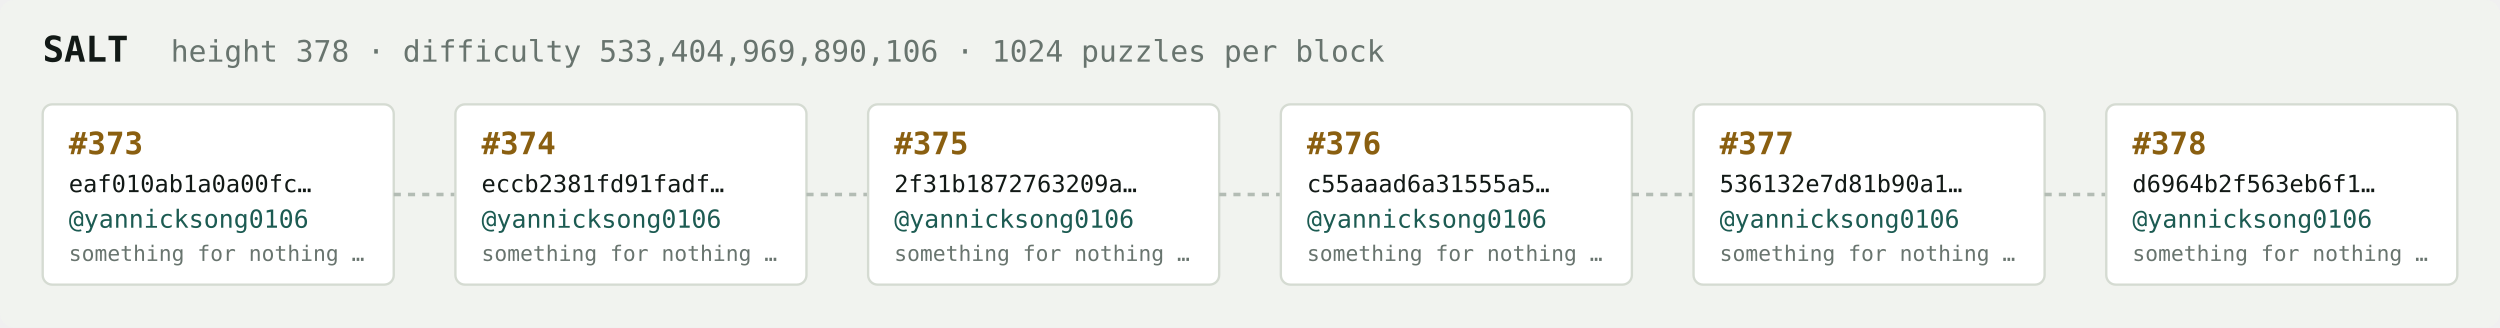
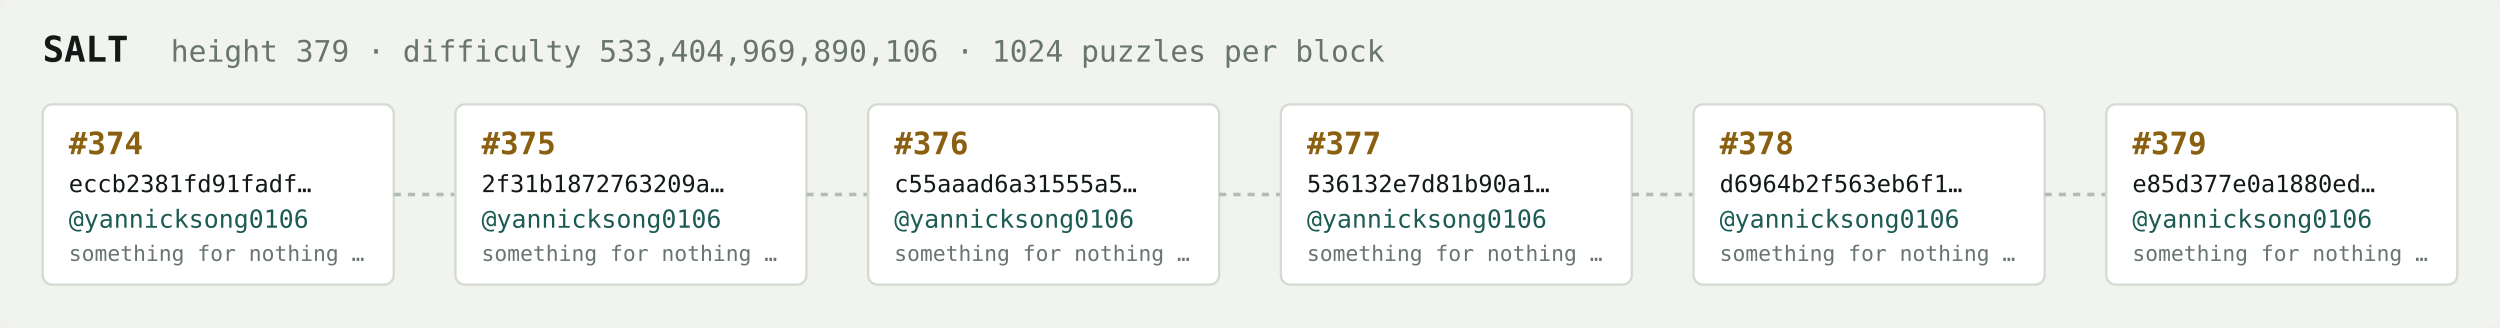
<svg xmlns="http://www.w3.org/2000/svg" width="1054" height="138" viewBox="0 0 1054 138" font-family="ui-monospace,SFMono-Regular,Menlo,monospace">
  <rect fill="#f1f3ef" width="1054" height="138" rx="6" />
  <text x="18" y="26" fill="#121916" font-size="15" font-weight="700">SALT</text>
-   <text x="72" y="26" fill="#68746e" font-size="12.5">height 378 · difficulty 533,404,969,890,106 · 1024 puzzles per block</text>
+   <text x="72" y="26" fill="#68746e" font-size="12.5">height 379 · difficulty 533,404,969,890,106 · 1024 puzzles per block</text>
  <rect x="18" y="44" width="148" height="76" rx="4" fill="#ffffff" stroke="#d5dbd2" stroke-width="1" />
-   <text x="29" y="65" fill="#8a5f10" font-size="13" font-weight="700">#373</text>
-   <text x="29" y="81" fill="#121916" font-size="10">eaf010ab1a0a00fc…</text>
+   <text x="29" y="65" fill="#8a5f10" font-size="13" font-weight="700">#374</text>
+   <text x="29" y="81" fill="#121916" font-size="10">eccb2381fd91fadf…</text>
  <text x="29" y="96" fill="#1c5b52" font-size="10.5">@yannicksong0106</text>
  <text x="29" y="110" fill="#68746e" font-size="9">something for nothing …</text>
  <line x1="166" y1="82.0" x2="192" y2="82.0" stroke="#b3bcb4" stroke-width="1.5" stroke-dasharray="3 3" />
  <rect x="192" y="44" width="148" height="76" rx="4" fill="#ffffff" stroke="#d5dbd2" stroke-width="1" />
-   <text x="203" y="65" fill="#8a5f10" font-size="13" font-weight="700">#374</text>
-   <text x="203" y="81" fill="#121916" font-size="10">eccb2381fd91fadf…</text>
+   <text x="203" y="65" fill="#8a5f10" font-size="13" font-weight="700">#375</text>
+   <text x="203" y="81" fill="#121916" font-size="10">2f31b1872763209a…</text>
  <text x="203" y="96" fill="#1c5b52" font-size="10.5">@yannicksong0106</text>
  <text x="203" y="110" fill="#68746e" font-size="9">something for nothing …</text>
  <line x1="340" y1="82.0" x2="366" y2="82.0" stroke="#b3bcb4" stroke-width="1.5" stroke-dasharray="3 3" />
  <rect x="366" y="44" width="148" height="76" rx="4" fill="#ffffff" stroke="#d5dbd2" stroke-width="1" />
-   <text x="377" y="65" fill="#8a5f10" font-size="13" font-weight="700">#375</text>
-   <text x="377" y="81" fill="#121916" font-size="10">2f31b1872763209a…</text>
+   <text x="377" y="65" fill="#8a5f10" font-size="13" font-weight="700">#376</text>
+   <text x="377" y="81" fill="#121916" font-size="10">c55aaad6a31555a5…</text>
  <text x="377" y="96" fill="#1c5b52" font-size="10.5">@yannicksong0106</text>
  <text x="377" y="110" fill="#68746e" font-size="9">something for nothing …</text>
  <line x1="514" y1="82.0" x2="540" y2="82.0" stroke="#b3bcb4" stroke-width="1.5" stroke-dasharray="3 3" />
  <rect x="540" y="44" width="148" height="76" rx="4" fill="#ffffff" stroke="#d5dbd2" stroke-width="1" />
-   <text x="551" y="65" fill="#8a5f10" font-size="13" font-weight="700">#376</text>
-   <text x="551" y="81" fill="#121916" font-size="10">c55aaad6a31555a5…</text>
+   <text x="551" y="65" fill="#8a5f10" font-size="13" font-weight="700">#377</text>
+   <text x="551" y="81" fill="#121916" font-size="10">536132e7d81b90a1…</text>
  <text x="551" y="96" fill="#1c5b52" font-size="10.5">@yannicksong0106</text>
  <text x="551" y="110" fill="#68746e" font-size="9">something for nothing …</text>
  <line x1="688" y1="82.0" x2="714" y2="82.0" stroke="#b3bcb4" stroke-width="1.5" stroke-dasharray="3 3" />
  <rect x="714" y="44" width="148" height="76" rx="4" fill="#ffffff" stroke="#d5dbd2" stroke-width="1" />
-   <text x="725" y="65" fill="#8a5f10" font-size="13" font-weight="700">#377</text>
-   <text x="725" y="81" fill="#121916" font-size="10">536132e7d81b90a1…</text>
+   <text x="725" y="65" fill="#8a5f10" font-size="13" font-weight="700">#378</text>
+   <text x="725" y="81" fill="#121916" font-size="10">d6964b2f563eb6f1…</text>
  <text x="725" y="96" fill="#1c5b52" font-size="10.5">@yannicksong0106</text>
  <text x="725" y="110" fill="#68746e" font-size="9">something for nothing …</text>
  <line x1="862" y1="82.0" x2="888" y2="82.0" stroke="#b3bcb4" stroke-width="1.5" stroke-dasharray="3 3" />
  <rect x="888" y="44" width="148" height="76" rx="4" fill="#ffffff" stroke="#d5dbd2" stroke-width="1" />
-   <text x="899" y="65" fill="#8a5f10" font-size="13" font-weight="700">#378</text>
-   <text x="899" y="81" fill="#121916" font-size="10">d6964b2f563eb6f1…</text>
+   <text x="899" y="65" fill="#8a5f10" font-size="13" font-weight="700">#379</text>
+   <text x="899" y="81" fill="#121916" font-size="10">e85d377e0a1880ed…</text>
  <text x="899" y="96" fill="#1c5b52" font-size="10.5">@yannicksong0106</text>
  <text x="899" y="110" fill="#68746e" font-size="9">something for nothing …</text>
</svg>
